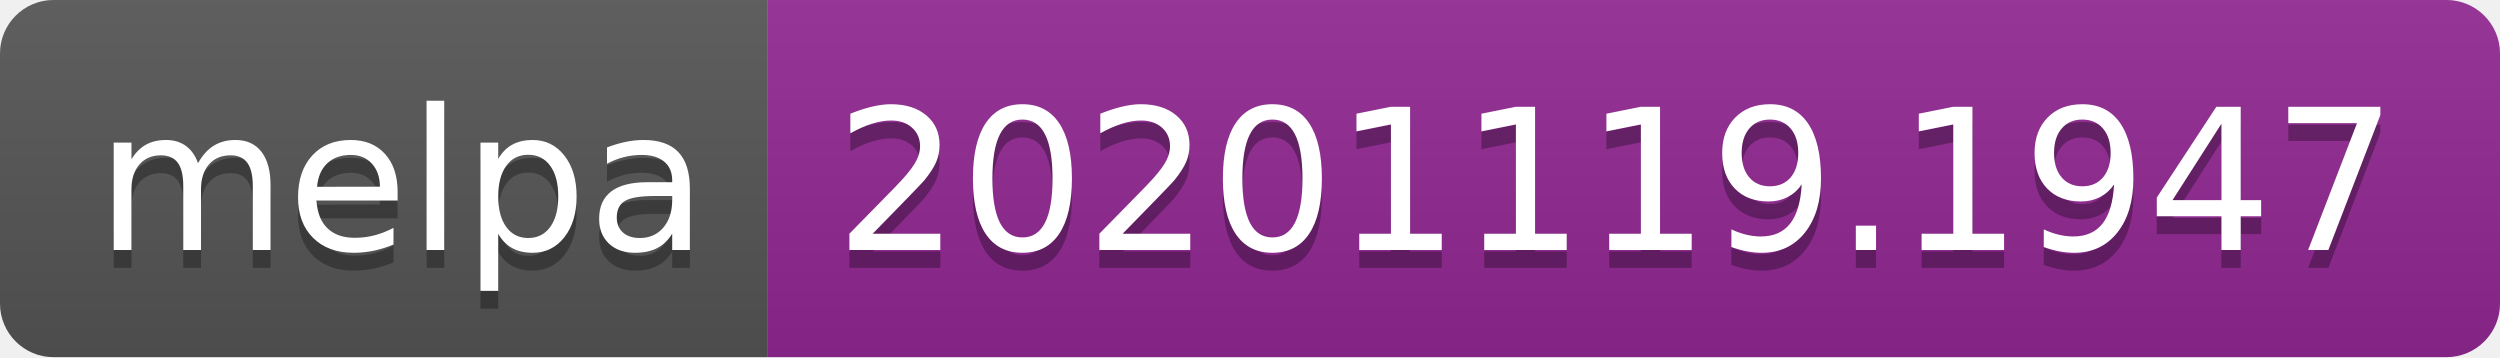
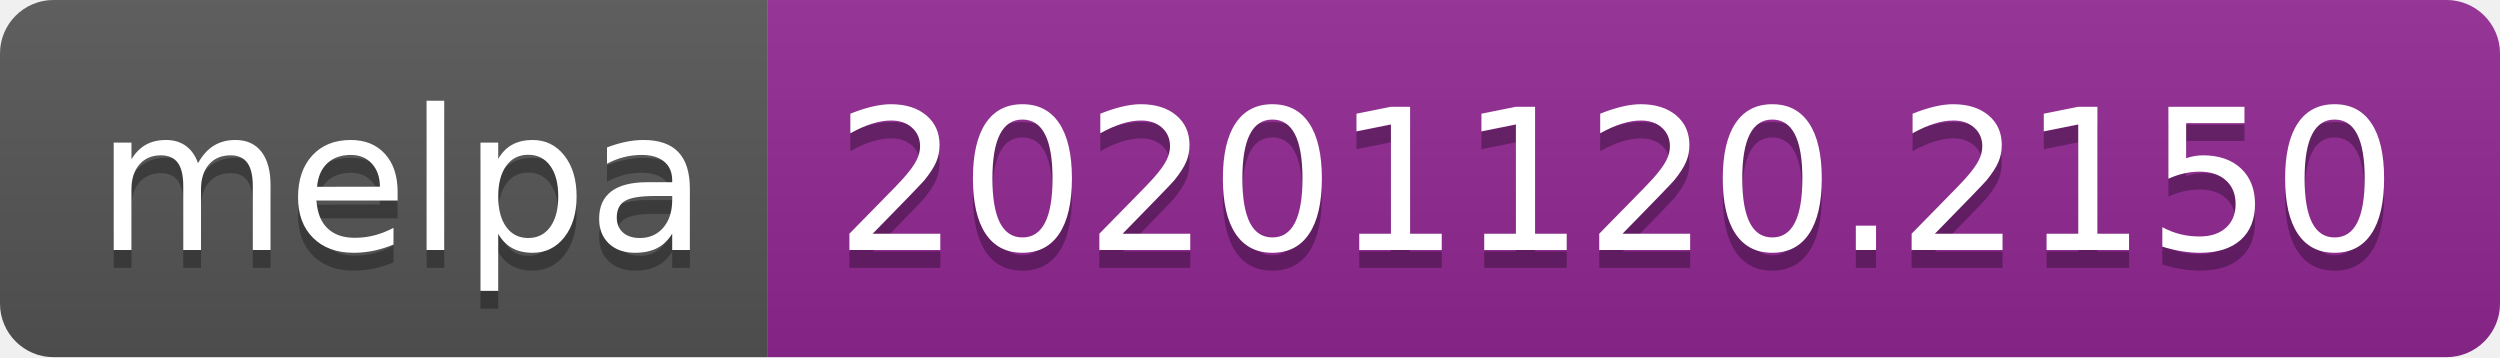
- <svg xmlns="http://www.w3.org/2000/svg" width="140" height="20" role="img" aria-label="melpa: 20201119.1947">
+ <svg xmlns="http://www.w3.org/2000/svg" width="140" height="20" role="img" aria-label="melpa: 20201120.2150">
  <linearGradient id="s" x2="0" y2="100%">
    <stop offset="0" stop-color="#bbb" stop-opacity=".1" />
    <stop offset="1" stop-opacity=".1" />
  </linearGradient>
  <clipPath id="r">
    <rect width="140" height="20" rx="3" fill="#fff" />
  </clipPath>
  <g clip-path="url(#r)">
    <rect width="43" height="20" fill="#555" />
    <rect x="43" width="97" height="20" fill="#922793" />
    <rect width="140" height="20" fill="url(#s)" />
  </g>
  <g fill="#fff" text-anchor="middle" font-family="Verdana,Geneva,DejaVu Sans,sans-serif" text-rendering="geometricPrecision" font-size="110">
    <text aria-hidden="true" x="225" y="150" fill="#010101" fill-opacity=".3" transform="scale(.1)" textLength="330">melpa</text>
    <text x="225" y="140" transform="scale(.1)" fill="#fff" textLength="330">melpa</text>
-     <text aria-hidden="true" x="905" y="150" fill="#010101" fill-opacity=".3" transform="scale(.1)" textLength="870">20201119.1947</text>
-     <text x="905" y="140" transform="scale(.1)" fill="#fff" textLength="870">20201119.1947</text>
+     <text aria-hidden="true" x="905" y="150" fill="#010101" fill-opacity=".3" transform="scale(.1)" textLength="870">20201120.2150</text>
+     <text x="905" y="140" transform="scale(.1)" fill="#fff" textLength="870">20201120.2150</text>
  </g>
</svg>
